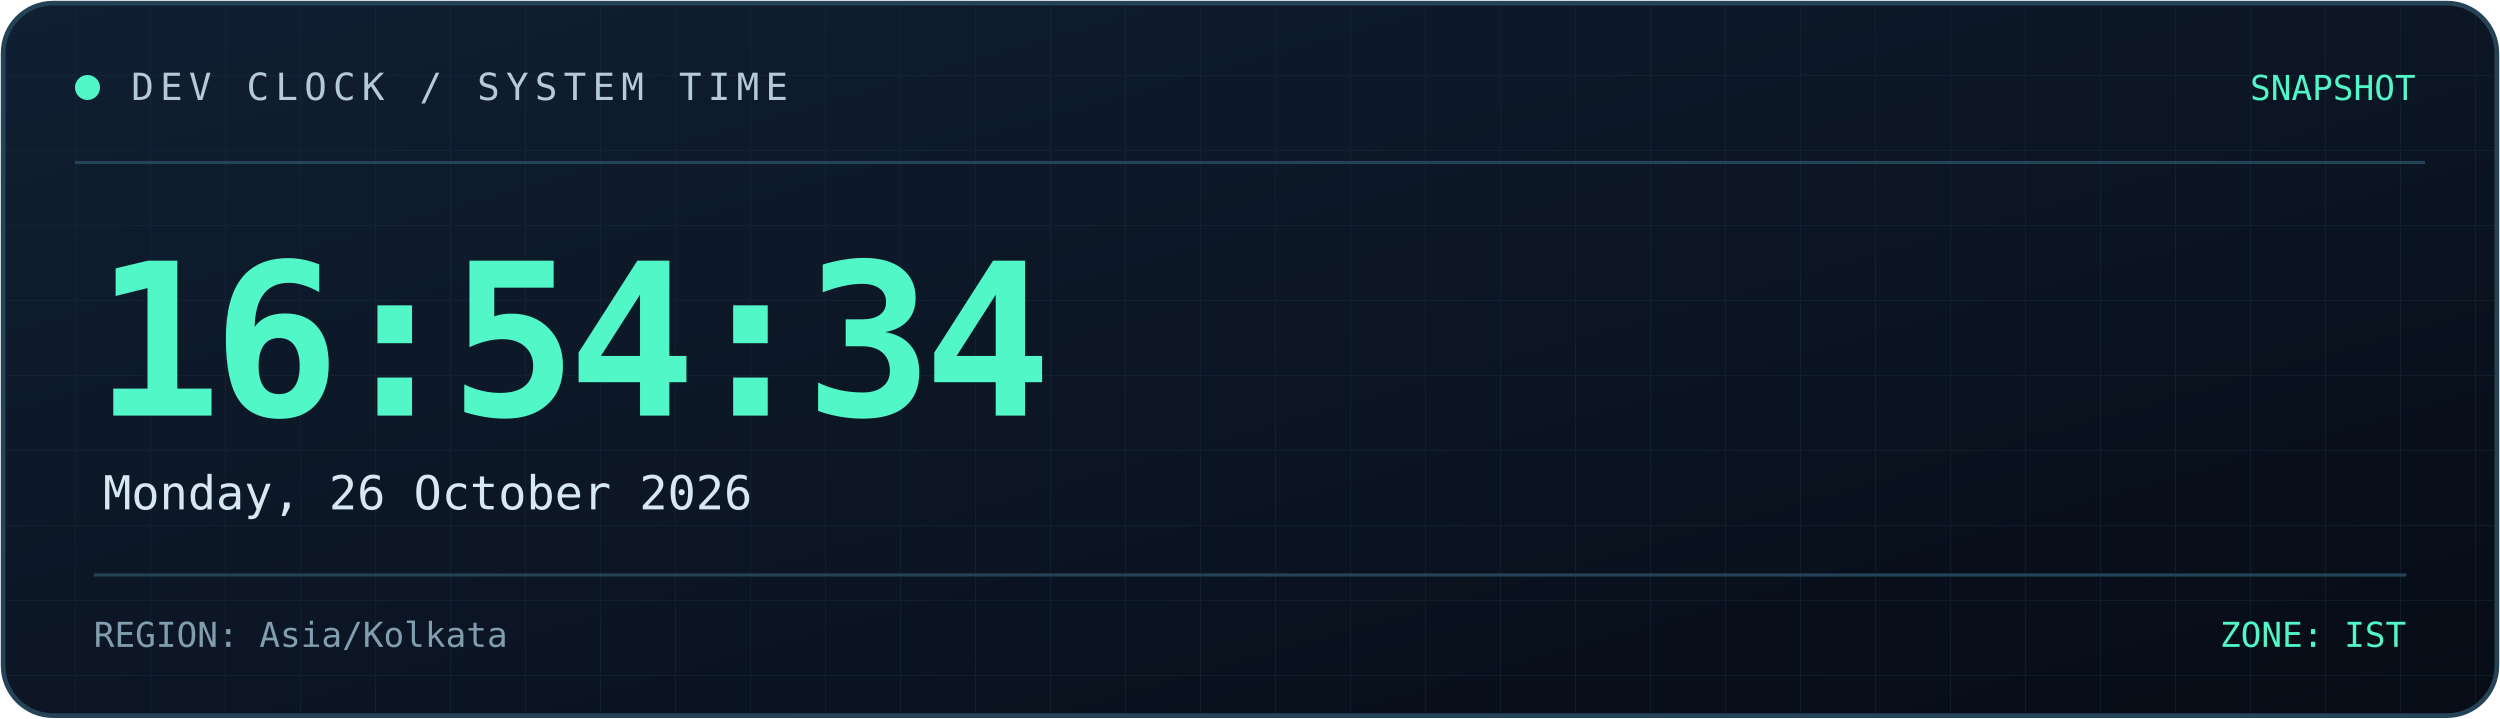
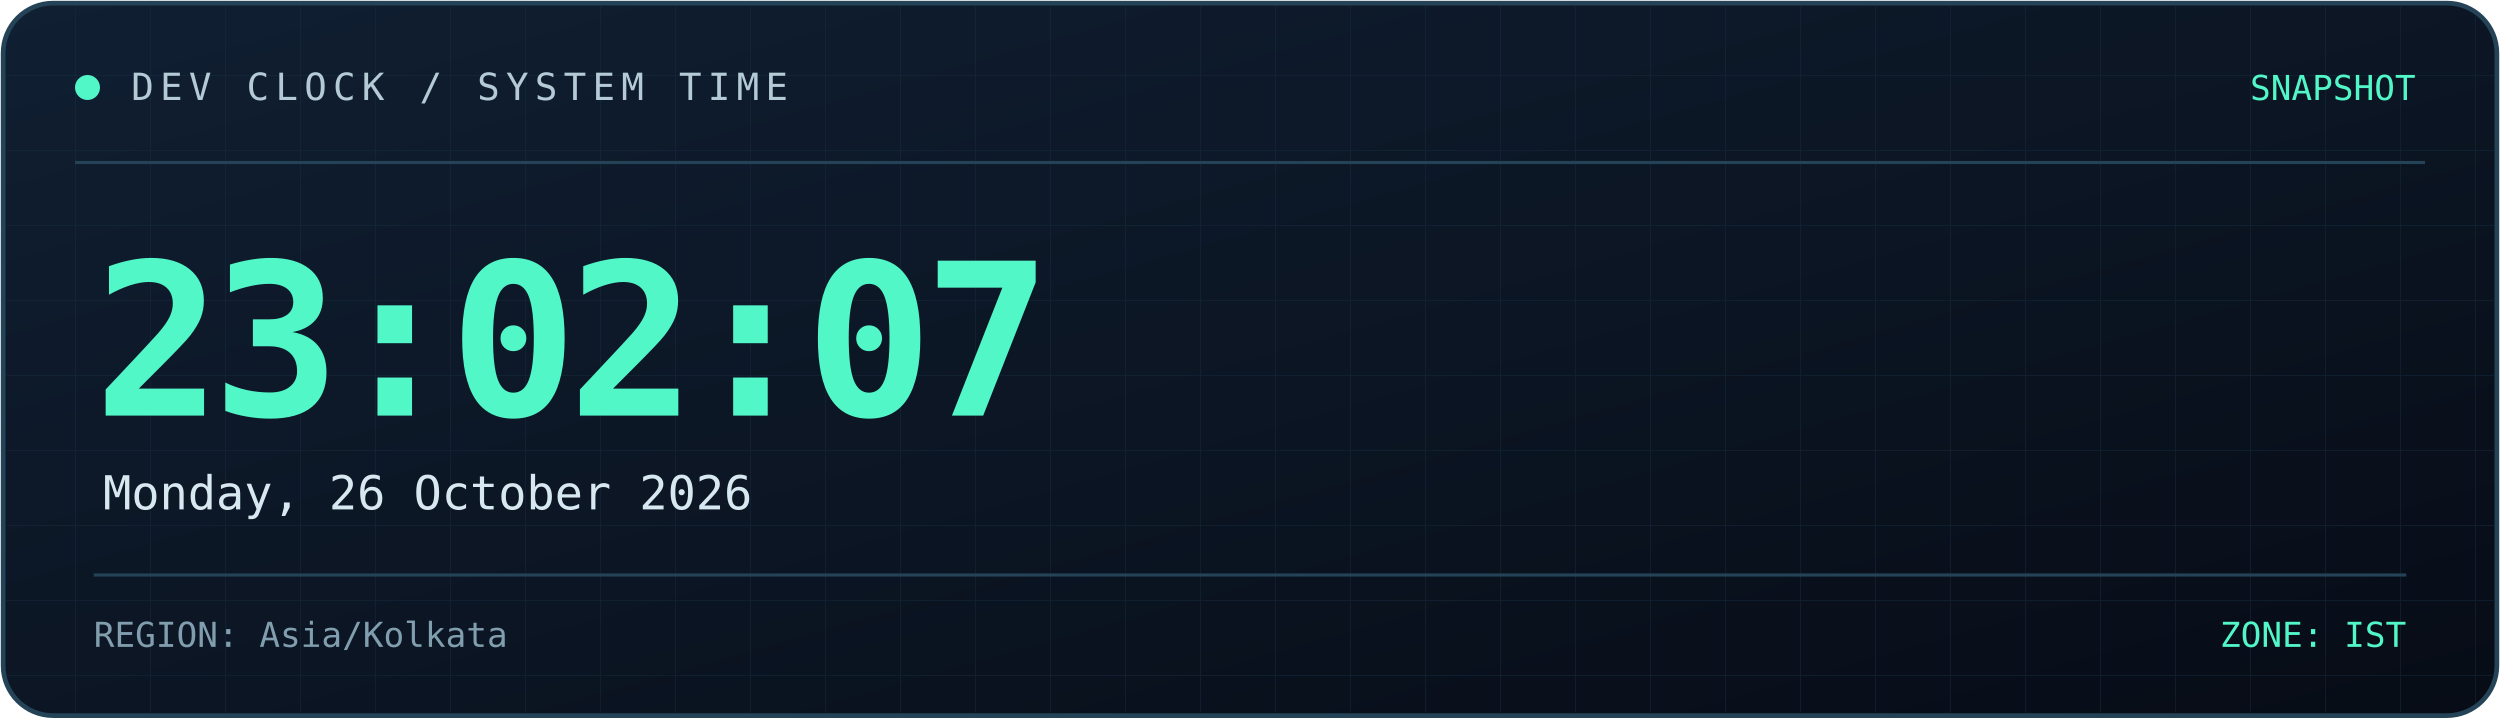
<svg xmlns="http://www.w3.org/2000/svg" width="800" height="230" viewBox="0 0 800 230" role="img" aria-labelledby="title desc">
  <defs>
    <linearGradient id="bg" x1="0" y1="0" x2="1" y2="1">
      <stop offset="0%" stop-color="#101f32" />
      <stop offset="100%" stop-color="#070c16" />
    </linearGradient>
    <linearGradient id="line" x1="0" y1="0" x2="1" y2="0">
      <stop offset="0%" stop-color="#52f7c8" />
      <stop offset="100%" stop-color="#398bff" />
    </linearGradient>
    <pattern id="grid" width="24" height="24" patternUnits="userSpaceOnUse">
      <path d="M24 0H0V24" fill="none" stroke="#173044" stroke-width="0.6" />
    </pattern>
  </defs>
  <rect x="1" y="1" width="798" height="228" rx="16" fill="url(#bg)" stroke="#244357" stroke-width="1.5" />
  <rect x="2" y="2" width="796" height="226" rx="15" fill="url(#grid)" opacity="0.45" />
  <path d="M24 52H776" stroke="#244357" />
  <path d="M24 53H185" stroke="url(#line)" stroke-width="2" />
  <circle cx="28" cy="28" r="4" fill="#52f7c8" />
  <text x="42" y="32" fill="#b4cbd6" font-size="12" font-family="monospace" letter-spacing="2">
    DEV CLOCK / SYSTEM TIME
  </text>
  <text x="773" y="32" text-anchor="end" fill="#52f7c8" font-size="11" font-family="monospace">
    SNAPSHOT
  </text>
  <text x="30" y="133" fill="#52f7c8" font-size="68" font-weight="700" font-family="monospace" letter-spacing="-3">
-     16:54:34
+     23:02:07
  </text>
  <text x="33" y="163" fill="#d8e8f0" font-size="15" font-family="monospace">
    Monday, 26 October 2026
  </text>
  <path d="M30 184H770" stroke="#244357" />
  <text x="30" y="207" fill="#819eae" font-size="11" font-family="monospace">
    REGION: Asia/Kolkata
  </text>
  <text x="770" y="207" text-anchor="end" fill="#52f7c8" font-size="11" font-family="monospace">
    ZONE: IST
  </text>
</svg>
